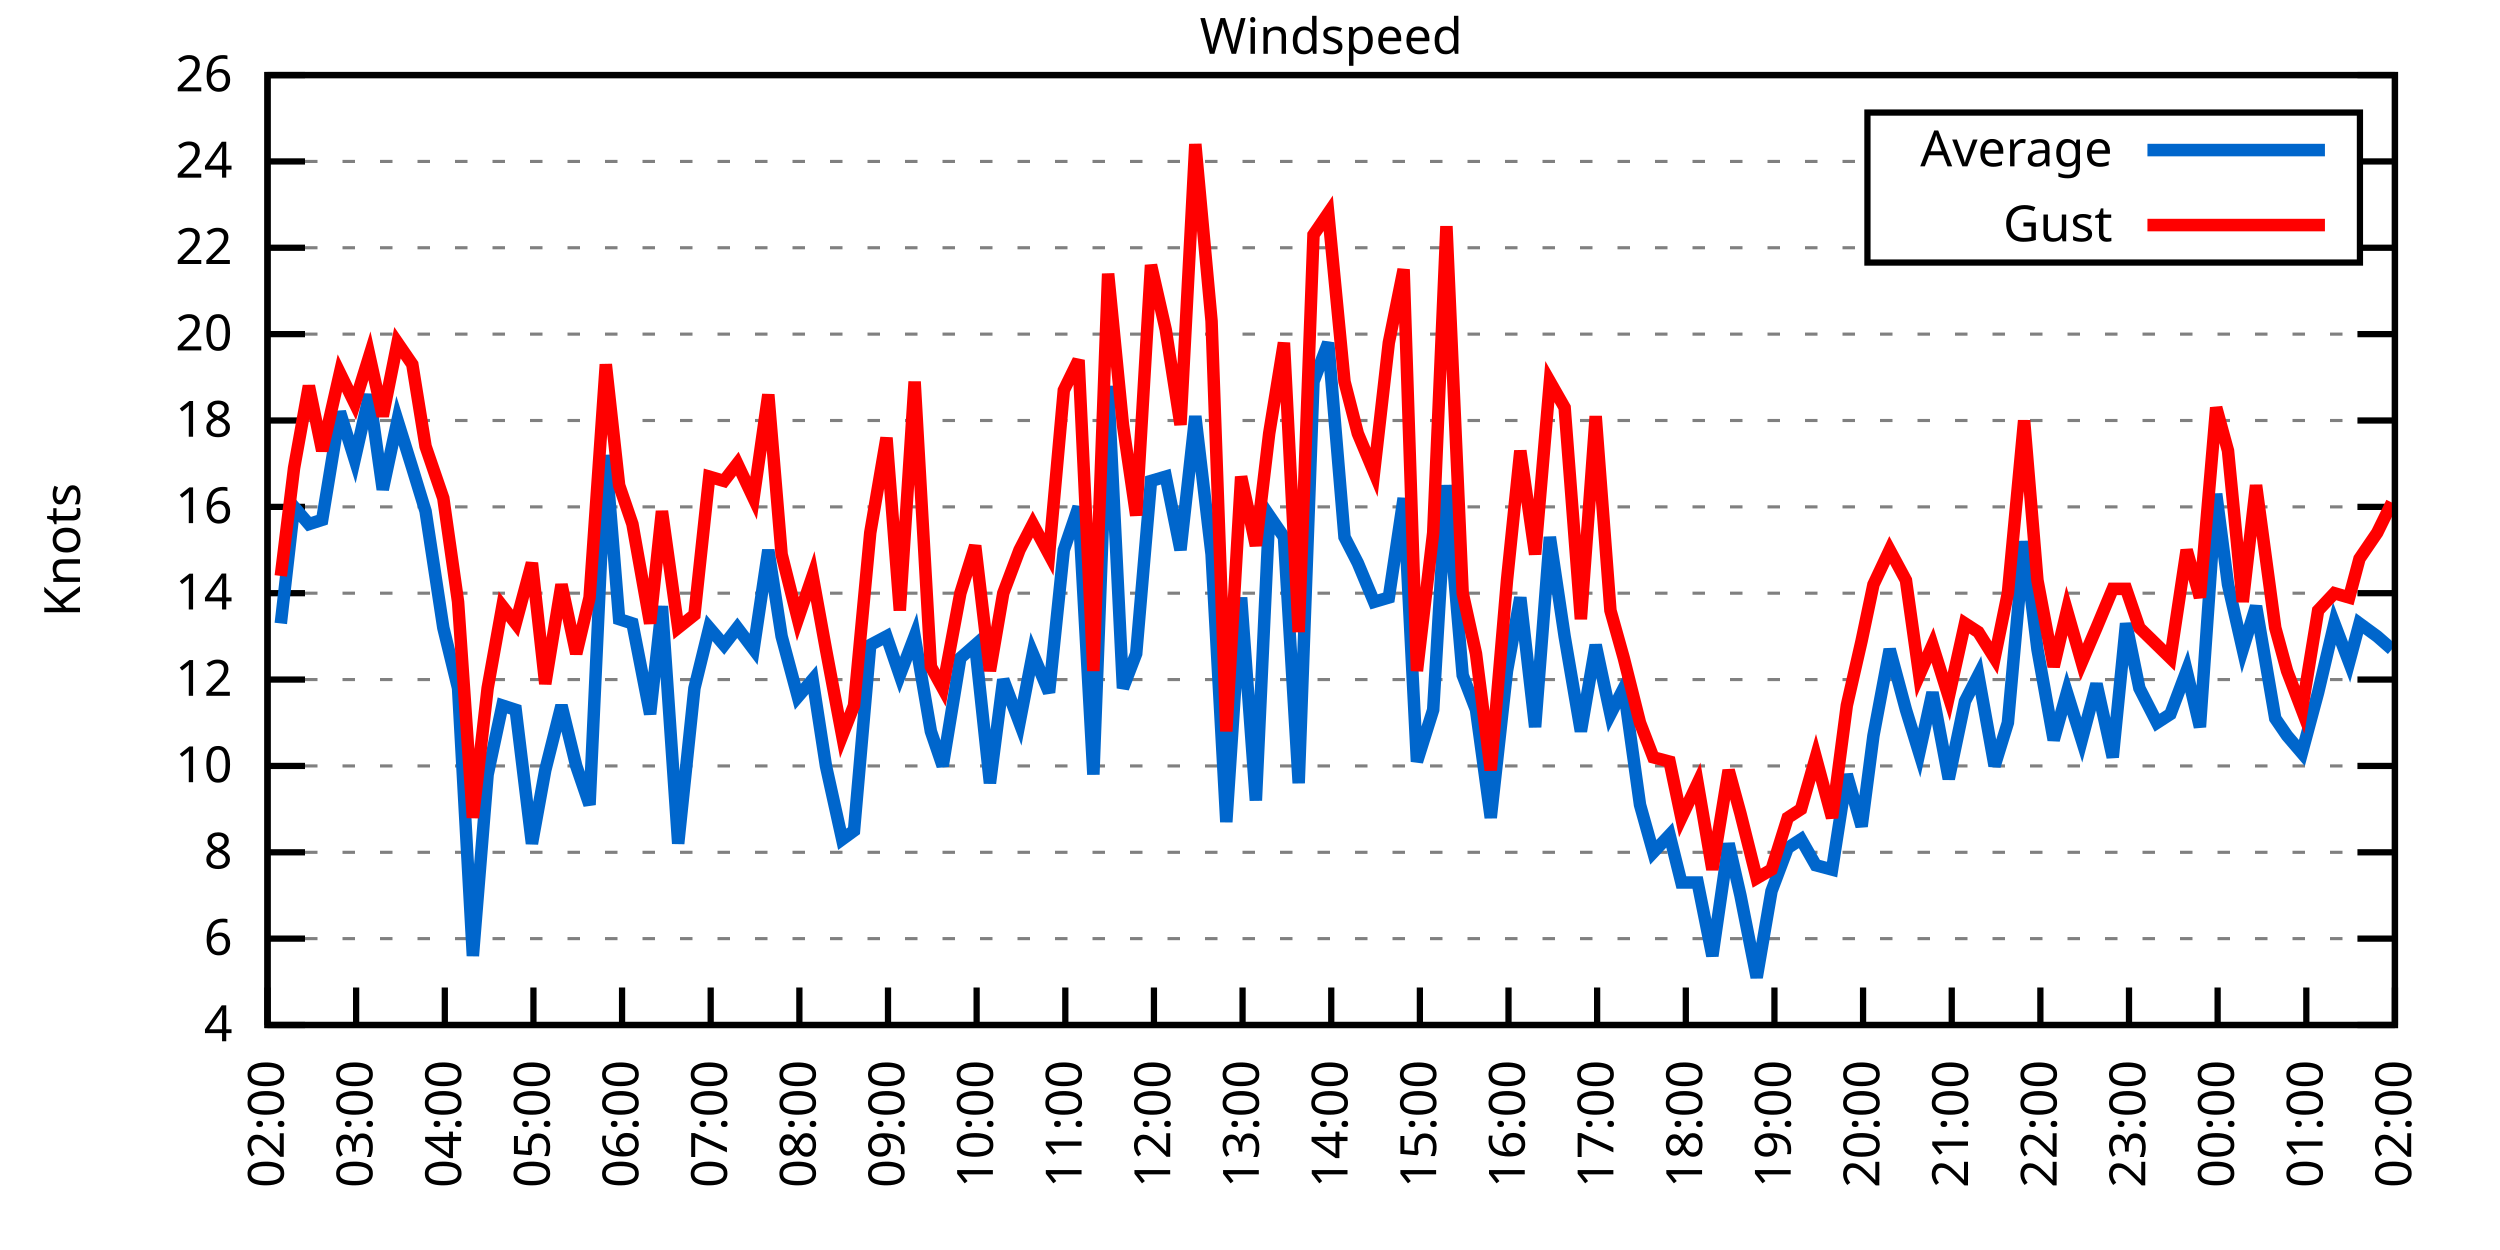
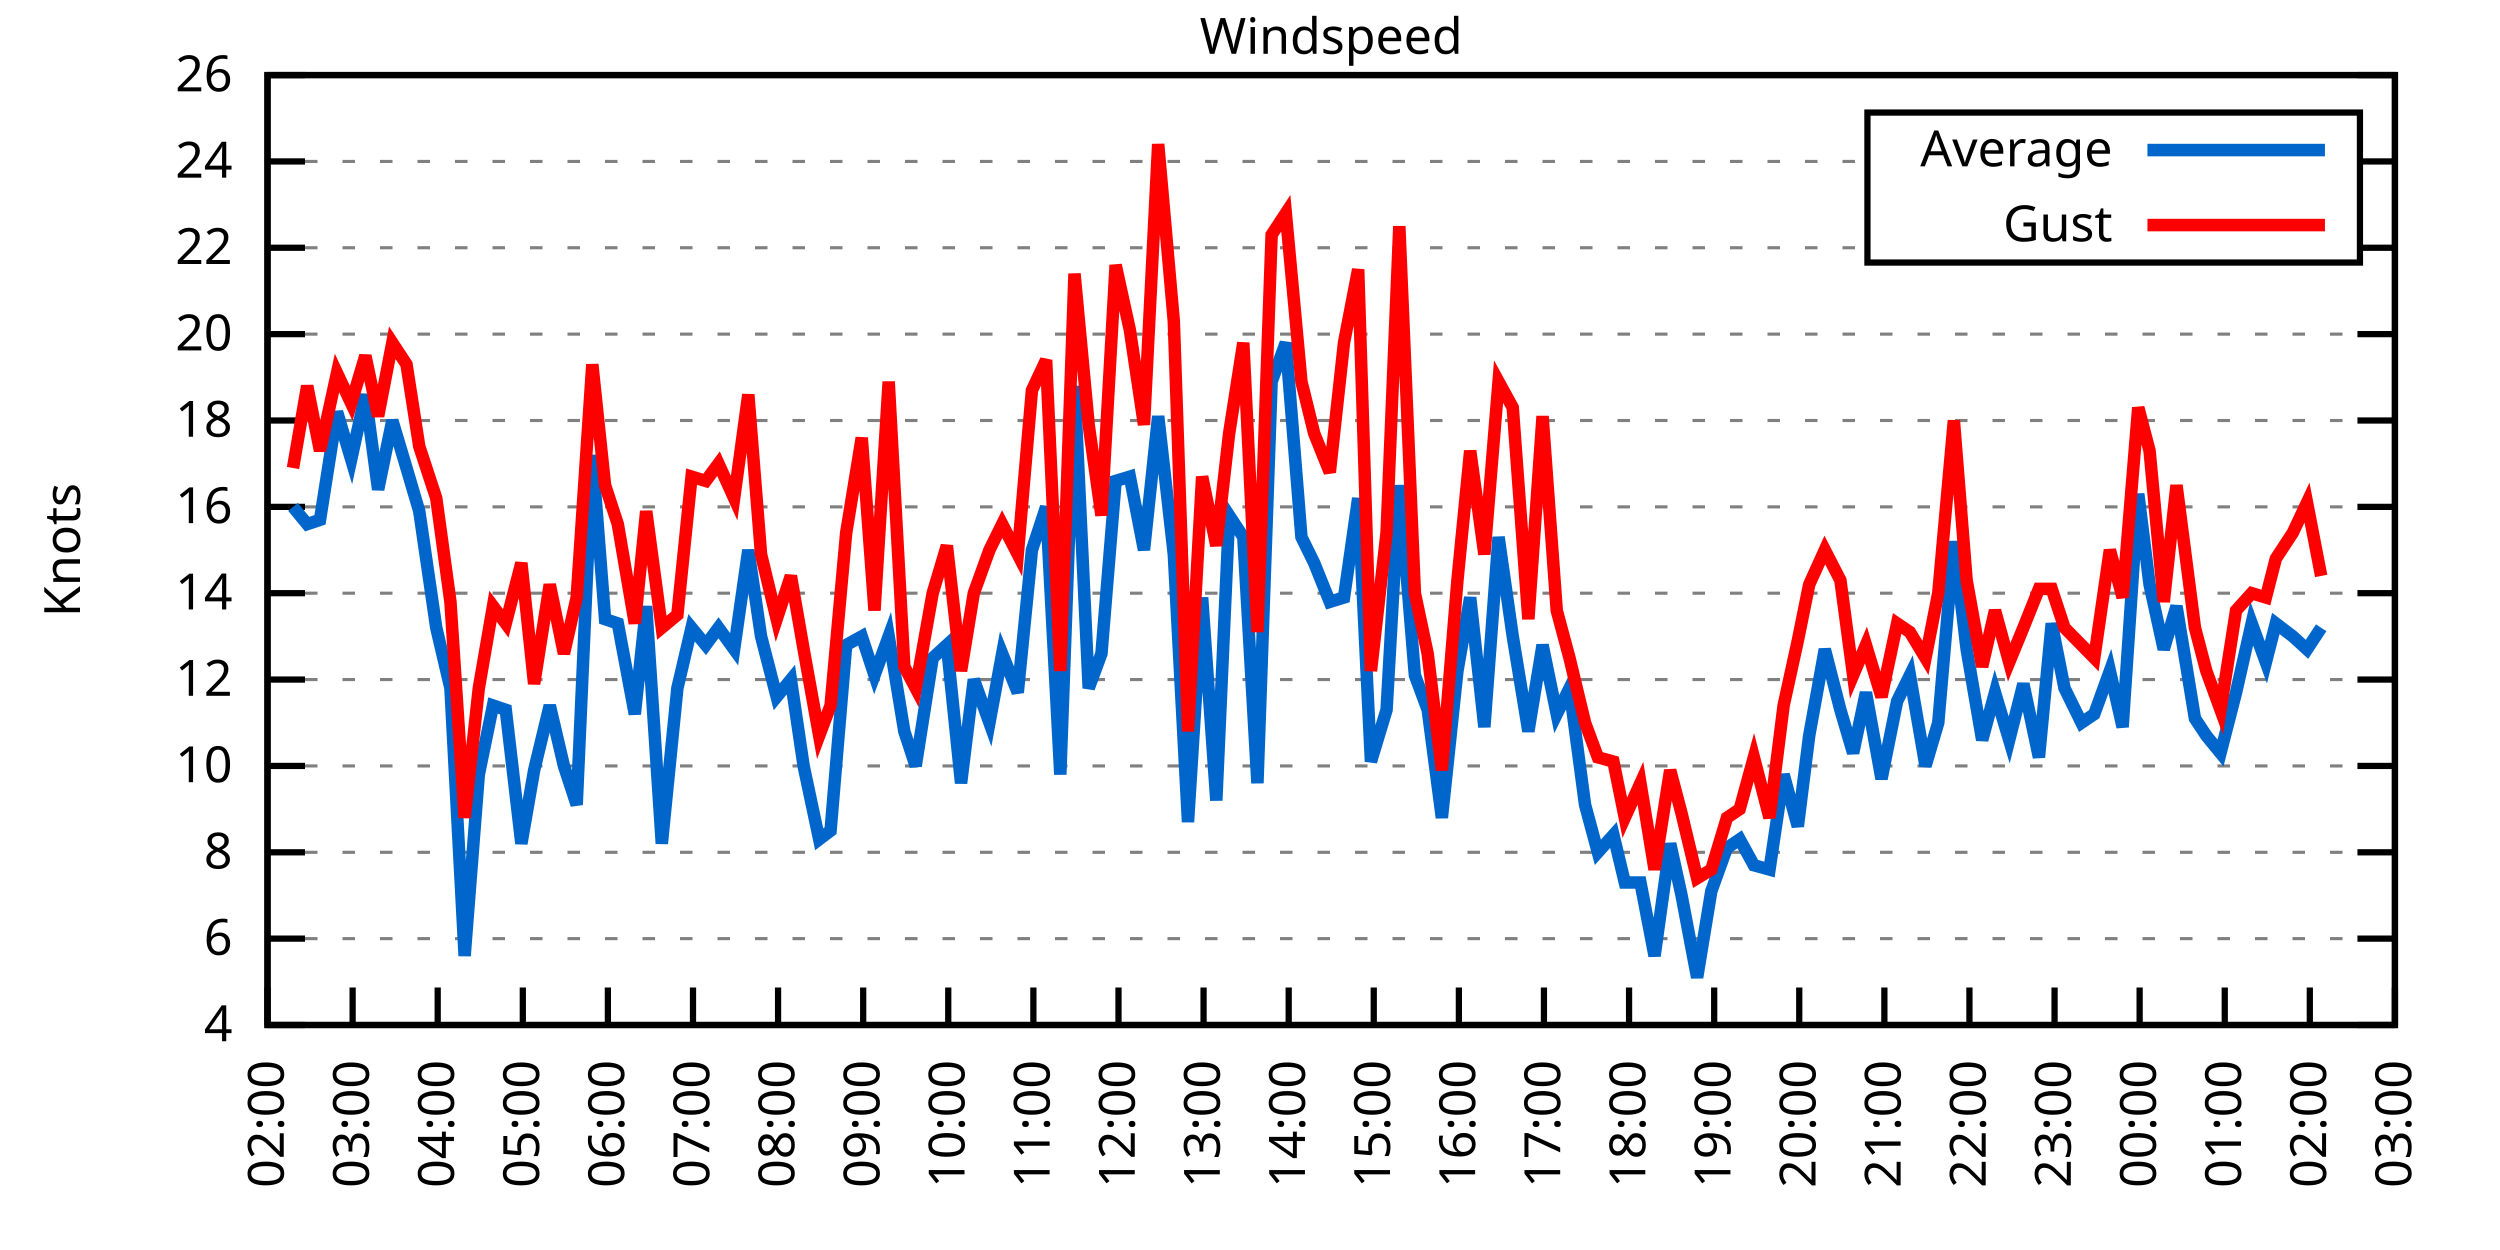
<svg xmlns="http://www.w3.org/2000/svg" xmlns:xlink="http://www.w3.org/1999/xlink" width="400" height="200" viewBox="0 0 400 200">
  <g id="gnuplot_canvas">
    <rect x="0" y="0" width="400" height="200" fill="none" />
    <defs>
      <circle id="gpDot" r="0.5" stroke-width="0.5" stroke="currentColor" />
      <path id="gpPt0" stroke-width="0.333" stroke="currentColor" d="M-1,0 h2 M0,-1 v2" />
      <path id="gpPt1" stroke-width="0.333" stroke="currentColor" d="M-1,-1 L1,1 M1,-1 L-1,1" />
      <path id="gpPt2" stroke-width="0.333" stroke="currentColor" d="M-1,0 L1,0 M0,-1 L0,1 M-1,-1 L1,1 M-1,1 L1,-1" />
      <rect id="gpPt3" stroke-width="0.333" stroke="currentColor" x="-1" y="-1" width="2" height="2" />
      <rect id="gpPt4" stroke-width="0.333" stroke="currentColor" fill="currentColor" x="-1" y="-1" width="2" height="2" />
      <circle id="gpPt5" stroke-width="0.333" stroke="currentColor" cx="0" cy="0" r="1" />
      <use xlink:href="#gpPt5" id="gpPt6" fill="currentColor" stroke="none" />
      <path id="gpPt7" stroke-width="0.333" stroke="currentColor" d="M0,-1.33 L-1.33,0.67 L1.33,0.67 z" />
      <use xlink:href="#gpPt7" id="gpPt8" fill="currentColor" stroke="none" />
      <use xlink:href="#gpPt7" id="gpPt9" stroke="currentColor" transform="rotate(180)" />
      <use xlink:href="#gpPt9" id="gpPt10" fill="currentColor" stroke="none" />
      <use xlink:href="#gpPt3" id="gpPt11" stroke="currentColor" transform="rotate(45)" />
      <use xlink:href="#gpPt11" id="gpPt12" fill="currentColor" stroke="none" />
      <path id="gpPt13" stroke-width="0.333" stroke="currentColor" d="M0,1.330 L1.265,0.411 L0.782,-1.067 L-0.782,-1.076 L-1.265,0.411 z" />
      <use xlink:href="#gpPt13" id="gpPt14" fill="currentColor" stroke="none" />
      <filter id="textbox" filterUnits="objectBoundingBox" x="0" y="0" height="1" width="1">
        <feFlood flood-color="white" flood-opacity="1" result="bgnd" />
        <feComposite in="SourceGraphic" in2="bgnd" operator="atop" />
      </filter>
      <filter id="greybox" filterUnits="objectBoundingBox" x="0" y="0" height="1" width="1">
        <feFlood flood-color="lightgrey" flood-opacity="1" result="grey" />
        <feComposite in="SourceGraphic" in2="grey" operator="atop" />
      </filter>
    </defs>
    <g fill="none" color="white" stroke="currentColor" stroke-width="1.00" stroke-linecap="butt" stroke-linejoin="miter">
</g>
    <g fill="none" color="black" stroke="currentColor" stroke-width="1.00" stroke-linecap="butt" stroke-linejoin="miter">
      <g stroke="none" shape-rendering="crispEdges">
        <polygon fill="rgb(255, 255, 255)" points="42.80,164.00 383.18,164.00 383.18,12.02 42.80,12.02 " />
      </g>
    </g>
    <g fill="none" color="black" stroke="currentColor" stroke-width="1.00" stroke-linecap="butt" stroke-linejoin="miter">
</g>
    <g fill="none" color="black" stroke="black" stroke-width="0.50" stroke-linecap="butt" stroke-linejoin="miter">
</g>
    <g fill="none" color="gray" stroke="currentColor" stroke-width="0.50" stroke-linecap="butt" stroke-linejoin="miter">
      <path stroke="gray" stroke-dasharray="2,4" class="gridline" d="M42.80,164.00 L383.19,164.00  " />
    </g>
    <g fill="none" color="gray" stroke="gray" stroke-width="1.00" stroke-linecap="butt" stroke-linejoin="miter">
</g>
    <g fill="none" color="black" stroke="currentColor" stroke-width="1.00" stroke-linecap="butt" stroke-linejoin="miter">
      <path stroke="black" d="M42.80,164.00 L48.80,164.00 M383.19,164.00 L377.19,164.00  " />
      <g transform="translate(37.20,166.60)" stroke="none" fill="black" font-family="Sans" font-size="8.00" text-anchor="end">
        <text>
          <tspan font-family="Sans"> 4</tspan>
        </text>
      </g>
    </g>
    <g fill="none" color="black" stroke="currentColor" stroke-width="1.00" stroke-linecap="butt" stroke-linejoin="miter">
</g>
    <g fill="none" color="black" stroke="black" stroke-width="0.50" stroke-linecap="butt" stroke-linejoin="miter">
</g>
    <g fill="none" color="gray" stroke="currentColor" stroke-width="0.50" stroke-linecap="butt" stroke-linejoin="miter">
      <path stroke="gray" stroke-dasharray="2,4" class="gridline" d="M42.80,150.18 L383.19,150.18  " />
    </g>
    <g fill="none" color="gray" stroke="gray" stroke-width="1.00" stroke-linecap="butt" stroke-linejoin="miter">
</g>
    <g fill="none" color="black" stroke="currentColor" stroke-width="1.00" stroke-linecap="butt" stroke-linejoin="miter">
      <path stroke="black" d="M42.80,150.18 L48.80,150.18 M383.19,150.18 L377.19,150.18  " />
      <g transform="translate(37.20,152.78)" stroke="none" fill="black" font-family="Sans" font-size="8.00" text-anchor="end">
        <text>
          <tspan font-family="Sans"> 6</tspan>
        </text>
      </g>
    </g>
    <g fill="none" color="black" stroke="currentColor" stroke-width="1.00" stroke-linecap="butt" stroke-linejoin="miter">
</g>
    <g fill="none" color="black" stroke="black" stroke-width="0.50" stroke-linecap="butt" stroke-linejoin="miter">
</g>
    <g fill="none" color="gray" stroke="currentColor" stroke-width="0.50" stroke-linecap="butt" stroke-linejoin="miter">
      <path stroke="gray" stroke-dasharray="2,4" class="gridline" d="M42.80,136.37 L383.19,136.37  " />
    </g>
    <g fill="none" color="gray" stroke="gray" stroke-width="1.00" stroke-linecap="butt" stroke-linejoin="miter">
</g>
    <g fill="none" color="black" stroke="currentColor" stroke-width="1.00" stroke-linecap="butt" stroke-linejoin="miter">
      <path stroke="black" d="M42.80,136.37 L48.80,136.37 M383.19,136.37 L377.19,136.37  " />
      <g transform="translate(37.20,138.97)" stroke="none" fill="black" font-family="Sans" font-size="8.00" text-anchor="end">
        <text>
          <tspan font-family="Sans"> 8</tspan>
        </text>
      </g>
    </g>
    <g fill="none" color="black" stroke="currentColor" stroke-width="1.00" stroke-linecap="butt" stroke-linejoin="miter">
</g>
    <g fill="none" color="black" stroke="black" stroke-width="0.50" stroke-linecap="butt" stroke-linejoin="miter">
</g>
    <g fill="none" color="gray" stroke="currentColor" stroke-width="0.50" stroke-linecap="butt" stroke-linejoin="miter">
      <path stroke="gray" stroke-dasharray="2,4" class="gridline" d="M42.80,122.55 L383.19,122.55  " />
    </g>
    <g fill="none" color="gray" stroke="gray" stroke-width="1.00" stroke-linecap="butt" stroke-linejoin="miter">
</g>
    <g fill="none" color="black" stroke="currentColor" stroke-width="1.00" stroke-linecap="butt" stroke-linejoin="miter">
      <path stroke="black" d="M42.80,122.55 L48.80,122.55 M383.19,122.55 L377.19,122.55  " />
      <g transform="translate(37.20,125.15)" stroke="none" fill="black" font-family="Sans" font-size="8.00" text-anchor="end">
        <text>
          <tspan font-family="Sans"> 10</tspan>
        </text>
      </g>
    </g>
    <g fill="none" color="black" stroke="currentColor" stroke-width="1.00" stroke-linecap="butt" stroke-linejoin="miter">
</g>
    <g fill="none" color="black" stroke="black" stroke-width="0.50" stroke-linecap="butt" stroke-linejoin="miter">
</g>
    <g fill="none" color="gray" stroke="currentColor" stroke-width="0.50" stroke-linecap="butt" stroke-linejoin="miter">
      <path stroke="gray" stroke-dasharray="2,4" class="gridline" d="M42.80,108.73 L383.19,108.73  " />
    </g>
    <g fill="none" color="gray" stroke="gray" stroke-width="1.00" stroke-linecap="butt" stroke-linejoin="miter">
</g>
    <g fill="none" color="black" stroke="currentColor" stroke-width="1.00" stroke-linecap="butt" stroke-linejoin="miter">
      <path stroke="black" d="M42.80,108.73 L48.80,108.73 M383.19,108.73 L377.19,108.73  " />
      <g transform="translate(37.20,111.33)" stroke="none" fill="black" font-family="Sans" font-size="8.00" text-anchor="end">
        <text>
          <tspan font-family="Sans"> 12</tspan>
        </text>
      </g>
    </g>
    <g fill="none" color="black" stroke="currentColor" stroke-width="1.00" stroke-linecap="butt" stroke-linejoin="miter">
</g>
    <g fill="none" color="black" stroke="black" stroke-width="0.50" stroke-linecap="butt" stroke-linejoin="miter">
</g>
    <g fill="none" color="gray" stroke="currentColor" stroke-width="0.50" stroke-linecap="butt" stroke-linejoin="miter">
      <path stroke="gray" stroke-dasharray="2,4" class="gridline" d="M42.80,94.91 L383.19,94.91  " />
    </g>
    <g fill="none" color="gray" stroke="gray" stroke-width="1.00" stroke-linecap="butt" stroke-linejoin="miter">
</g>
    <g fill="none" color="black" stroke="currentColor" stroke-width="1.00" stroke-linecap="butt" stroke-linejoin="miter">
      <path stroke="black" d="M42.80,94.91 L48.80,94.91 M383.19,94.91 L377.19,94.91  " />
      <g transform="translate(37.20,97.51)" stroke="none" fill="black" font-family="Sans" font-size="8.00" text-anchor="end">
        <text>
          <tspan font-family="Sans"> 14</tspan>
        </text>
      </g>
    </g>
    <g fill="none" color="black" stroke="currentColor" stroke-width="1.00" stroke-linecap="butt" stroke-linejoin="miter">
</g>
    <g fill="none" color="black" stroke="black" stroke-width="0.50" stroke-linecap="butt" stroke-linejoin="miter">
</g>
    <g fill="none" color="gray" stroke="currentColor" stroke-width="0.50" stroke-linecap="butt" stroke-linejoin="miter">
      <path stroke="gray" stroke-dasharray="2,4" class="gridline" d="M42.80,81.10 L383.19,81.10  " />
    </g>
    <g fill="none" color="gray" stroke="gray" stroke-width="1.00" stroke-linecap="butt" stroke-linejoin="miter">
</g>
    <g fill="none" color="black" stroke="currentColor" stroke-width="1.00" stroke-linecap="butt" stroke-linejoin="miter">
      <path stroke="black" d="M42.80,81.10 L48.80,81.10 M383.19,81.10 L377.19,81.10  " />
      <g transform="translate(37.20,83.70)" stroke="none" fill="black" font-family="Sans" font-size="8.00" text-anchor="end">
        <text>
          <tspan font-family="Sans"> 16</tspan>
        </text>
      </g>
    </g>
    <g fill="none" color="black" stroke="currentColor" stroke-width="1.00" stroke-linecap="butt" stroke-linejoin="miter">
</g>
    <g fill="none" color="black" stroke="black" stroke-width="0.50" stroke-linecap="butt" stroke-linejoin="miter">
</g>
    <g fill="none" color="gray" stroke="currentColor" stroke-width="0.50" stroke-linecap="butt" stroke-linejoin="miter">
      <path stroke="gray" stroke-dasharray="2,4" class="gridline" d="M42.80,67.28 L383.19,67.28  " />
    </g>
    <g fill="none" color="gray" stroke="gray" stroke-width="1.00" stroke-linecap="butt" stroke-linejoin="miter">
</g>
    <g fill="none" color="black" stroke="currentColor" stroke-width="1.00" stroke-linecap="butt" stroke-linejoin="miter">
      <path stroke="black" d="M42.80,67.28 L48.80,67.28 M383.19,67.28 L377.19,67.28  " />
      <g transform="translate(37.20,69.88)" stroke="none" fill="black" font-family="Sans" font-size="8.00" text-anchor="end">
        <text>
          <tspan font-family="Sans"> 18</tspan>
        </text>
      </g>
    </g>
    <g fill="none" color="black" stroke="currentColor" stroke-width="1.00" stroke-linecap="butt" stroke-linejoin="miter">
</g>
    <g fill="none" color="black" stroke="black" stroke-width="0.50" stroke-linecap="butt" stroke-linejoin="miter">
</g>
    <g fill="none" color="gray" stroke="currentColor" stroke-width="0.50" stroke-linecap="butt" stroke-linejoin="miter">
      <path stroke="gray" stroke-dasharray="2,4" class="gridline" d="M42.80,53.46 L383.19,53.46  " />
    </g>
    <g fill="none" color="gray" stroke="gray" stroke-width="1.00" stroke-linecap="butt" stroke-linejoin="miter">
</g>
    <g fill="none" color="black" stroke="currentColor" stroke-width="1.00" stroke-linecap="butt" stroke-linejoin="miter">
      <path stroke="black" d="M42.80,53.46 L48.80,53.46 M383.19,53.46 L377.19,53.46  " />
      <g transform="translate(37.20,56.06)" stroke="none" fill="black" font-family="Sans" font-size="8.00" text-anchor="end">
        <text>
          <tspan font-family="Sans"> 20</tspan>
        </text>
      </g>
    </g>
    <g fill="none" color="black" stroke="currentColor" stroke-width="1.00" stroke-linecap="butt" stroke-linejoin="miter">
</g>
    <g fill="none" color="black" stroke="black" stroke-width="0.50" stroke-linecap="butt" stroke-linejoin="miter">
</g>
    <g fill="none" color="gray" stroke="currentColor" stroke-width="0.50" stroke-linecap="butt" stroke-linejoin="miter">
      <path stroke="gray" stroke-dasharray="2,4" class="gridline" d="M42.80,39.64 L298.79,39.64 M377.59,39.64 L383.19,39.64  " />
    </g>
    <g fill="none" color="gray" stroke="gray" stroke-width="1.00" stroke-linecap="butt" stroke-linejoin="miter">
</g>
    <g fill="none" color="black" stroke="currentColor" stroke-width="1.00" stroke-linecap="butt" stroke-linejoin="miter">
      <path stroke="black" d="M42.80,39.64 L48.80,39.64 M383.19,39.64 L377.19,39.64  " />
      <g transform="translate(37.20,42.24)" stroke="none" fill="black" font-family="Sans" font-size="8.00" text-anchor="end">
        <text>
          <tspan font-family="Sans"> 22</tspan>
        </text>
      </g>
    </g>
    <g fill="none" color="black" stroke="currentColor" stroke-width="1.00" stroke-linecap="butt" stroke-linejoin="miter">
</g>
    <g fill="none" color="black" stroke="black" stroke-width="0.50" stroke-linecap="butt" stroke-linejoin="miter">
</g>
    <g fill="none" color="gray" stroke="currentColor" stroke-width="0.50" stroke-linecap="butt" stroke-linejoin="miter">
      <path stroke="gray" stroke-dasharray="2,4" class="gridline" d="M42.80,25.83 L298.79,25.83 M377.59,25.83 L383.19,25.83  " />
    </g>
    <g fill="none" color="gray" stroke="gray" stroke-width="1.00" stroke-linecap="butt" stroke-linejoin="miter">
</g>
    <g fill="none" color="black" stroke="currentColor" stroke-width="1.00" stroke-linecap="butt" stroke-linejoin="miter">
      <path stroke="black" d="M42.80,25.83 L48.80,25.83 M383.19,25.83 L377.19,25.83  " />
      <g transform="translate(37.20,28.43)" stroke="none" fill="black" font-family="Sans" font-size="8.00" text-anchor="end">
        <text>
          <tspan font-family="Sans"> 24</tspan>
        </text>
      </g>
    </g>
    <g fill="none" color="black" stroke="currentColor" stroke-width="1.00" stroke-linecap="butt" stroke-linejoin="miter">
</g>
    <g fill="none" color="black" stroke="black" stroke-width="0.50" stroke-linecap="butt" stroke-linejoin="miter">
</g>
    <g fill="none" color="gray" stroke="currentColor" stroke-width="0.50" stroke-linecap="butt" stroke-linejoin="miter">
      <path stroke="gray" stroke-dasharray="2,4" class="gridline" d="M42.80,12.01 L383.19,12.01  " />
    </g>
    <g fill="none" color="gray" stroke="gray" stroke-width="1.00" stroke-linecap="butt" stroke-linejoin="miter">
</g>
    <g fill="none" color="black" stroke="currentColor" stroke-width="1.00" stroke-linecap="butt" stroke-linejoin="miter">
      <path stroke="black" d="M42.80,12.01 L48.80,12.01 M383.19,12.01 L377.19,12.01  " />
      <g transform="translate(37.20,14.61)" stroke="none" fill="black" font-family="Sans" font-size="8.00" text-anchor="end">
        <text>
          <tspan font-family="Sans"> 26</tspan>
        </text>
      </g>
    </g>
    <g fill="none" color="black" stroke="currentColor" stroke-width="1.00" stroke-linecap="butt" stroke-linejoin="miter">
      <path stroke="black" d="M42.80,164.00 L42.80,158.00  " />
      <g transform="translate(45.40,169.60) rotate(270.00)" stroke="none" fill="black" font-family="Sans" font-size="8.00" text-anchor="end">
        <text>
          <tspan font-family="Sans">02:00</tspan>
        </text>
      </g>
    </g>
    <g fill="none" color="black" stroke="currentColor" stroke-width="1.00" stroke-linecap="butt" stroke-linejoin="miter">
-       <path stroke="black" d="M56.98,164.00 L56.98,158.00  " />
-       <g transform="translate(59.58,169.60) rotate(270.00)" stroke="none" fill="black" font-family="Sans" font-size="8.00" text-anchor="end">
+       <path stroke="black" d="M56.42,164.00 L56.42,158.00  " />
+       <g transform="translate(59.02,169.60) rotate(270.00)" stroke="none" fill="black" font-family="Sans" font-size="8.00" text-anchor="end">
        <text>
          <tspan font-family="Sans">03:00</tspan>
        </text>
      </g>
    </g>
    <g fill="none" color="black" stroke="currentColor" stroke-width="1.00" stroke-linecap="butt" stroke-linejoin="miter">
-       <path stroke="black" d="M71.17,164.00 L71.17,158.00  " />
-       <g transform="translate(73.77,169.60) rotate(270.00)" stroke="none" fill="black" font-family="Sans" font-size="8.00" text-anchor="end">
+       <path stroke="black" d="M70.03,164.00 L70.03,158.00  " />
+       <g transform="translate(72.63,169.60) rotate(270.00)" stroke="none" fill="black" font-family="Sans" font-size="8.00" text-anchor="end">
        <text>
          <tspan font-family="Sans">04:00</tspan>
        </text>
      </g>
    </g>
    <g fill="none" color="black" stroke="currentColor" stroke-width="1.00" stroke-linecap="butt" stroke-linejoin="miter">
-       <path stroke="black" d="M85.35,164.00 L85.35,158.00  " />
-       <g transform="translate(87.95,169.60) rotate(270.00)" stroke="none" fill="black" font-family="Sans" font-size="8.00" text-anchor="end">
+       <path stroke="black" d="M83.65,164.00 L83.65,158.00  " />
+       <g transform="translate(86.25,169.60) rotate(270.00)" stroke="none" fill="black" font-family="Sans" font-size="8.00" text-anchor="end">
        <text>
          <tspan font-family="Sans">05:00</tspan>
        </text>
      </g>
    </g>
    <g fill="none" color="black" stroke="currentColor" stroke-width="1.00" stroke-linecap="butt" stroke-linejoin="miter">
-       <path stroke="black" d="M99.53,164.00 L99.53,158.00  " />
-       <g transform="translate(102.13,169.60) rotate(270.00)" stroke="none" fill="black" font-family="Sans" font-size="8.00" text-anchor="end">
+       <path stroke="black" d="M97.26,164.00 L97.26,158.00  " />
+       <g transform="translate(99.86,169.60) rotate(270.00)" stroke="none" fill="black" font-family="Sans" font-size="8.00" text-anchor="end">
        <text>
          <tspan font-family="Sans">06:00</tspan>
        </text>
      </g>
    </g>
    <g fill="none" color="black" stroke="currentColor" stroke-width="1.00" stroke-linecap="butt" stroke-linejoin="miter">
-       <path stroke="black" d="M113.71,164.00 L113.71,158.00  " />
-       <g transform="translate(116.31,169.60) rotate(270.00)" stroke="none" fill="black" font-family="Sans" font-size="8.00" text-anchor="end">
+       <path stroke="black" d="M110.88,164.00 L110.88,158.00  " />
+       <g transform="translate(113.48,169.60) rotate(270.00)" stroke="none" fill="black" font-family="Sans" font-size="8.00" text-anchor="end">
        <text>
          <tspan font-family="Sans">07:00</tspan>
        </text>
      </g>
    </g>
    <g fill="none" color="black" stroke="currentColor" stroke-width="1.00" stroke-linecap="butt" stroke-linejoin="miter">
-       <path stroke="black" d="M127.90,164.00 L127.90,158.00  " />
-       <g transform="translate(130.50,169.60) rotate(270.00)" stroke="none" fill="black" font-family="Sans" font-size="8.00" text-anchor="end">
+       <path stroke="black" d="M124.49,164.00 L124.49,158.00  " />
+       <g transform="translate(127.09,169.60) rotate(270.00)" stroke="none" fill="black" font-family="Sans" font-size="8.00" text-anchor="end">
        <text>
          <tspan font-family="Sans">08:00</tspan>
        </text>
      </g>
    </g>
    <g fill="none" color="black" stroke="currentColor" stroke-width="1.00" stroke-linecap="butt" stroke-linejoin="miter">
-       <path stroke="black" d="M142.08,164.00 L142.08,158.00  " />
-       <g transform="translate(144.68,169.60) rotate(270.00)" stroke="none" fill="black" font-family="Sans" font-size="8.00" text-anchor="end">
+       <path stroke="black" d="M138.11,164.00 L138.11,158.00  " />
+       <g transform="translate(140.71,169.60) rotate(270.00)" stroke="none" fill="black" font-family="Sans" font-size="8.00" text-anchor="end">
        <text>
          <tspan font-family="Sans">09:00</tspan>
        </text>
      </g>
    </g>
    <g fill="none" color="black" stroke="currentColor" stroke-width="1.00" stroke-linecap="butt" stroke-linejoin="miter">
-       <path stroke="black" d="M156.26,164.00 L156.26,158.00  " />
-       <g transform="translate(158.86,169.60) rotate(270.00)" stroke="none" fill="black" font-family="Sans" font-size="8.00" text-anchor="end">
+       <path stroke="black" d="M151.72,164.00 L151.72,158.00  " />
+       <g transform="translate(154.32,169.60) rotate(270.00)" stroke="none" fill="black" font-family="Sans" font-size="8.00" text-anchor="end">
        <text>
          <tspan font-family="Sans">10:00</tspan>
        </text>
      </g>
    </g>
    <g fill="none" color="black" stroke="currentColor" stroke-width="1.00" stroke-linecap="butt" stroke-linejoin="miter">
-       <path stroke="black" d="M170.45,164.00 L170.45,158.00  " />
-       <g transform="translate(173.05,169.60) rotate(270.00)" stroke="none" fill="black" font-family="Sans" font-size="8.00" text-anchor="end">
+       <path stroke="black" d="M165.34,164.00 L165.34,158.00  " />
+       <g transform="translate(167.94,169.60) rotate(270.00)" stroke="none" fill="black" font-family="Sans" font-size="8.00" text-anchor="end">
        <text>
          <tspan font-family="Sans">11:00</tspan>
        </text>
      </g>
    </g>
    <g fill="none" color="black" stroke="currentColor" stroke-width="1.00" stroke-linecap="butt" stroke-linejoin="miter">
-       <path stroke="black" d="M184.63,164.00 L184.63,158.00  " />
-       <g transform="translate(187.23,169.60) rotate(270.00)" stroke="none" fill="black" font-family="Sans" font-size="8.00" text-anchor="end">
+       <path stroke="black" d="M178.96,164.00 L178.96,158.00  " />
+       <g transform="translate(181.56,169.60) rotate(270.00)" stroke="none" fill="black" font-family="Sans" font-size="8.00" text-anchor="end">
        <text>
          <tspan font-family="Sans">12:00</tspan>
        </text>
      </g>
    </g>
    <g fill="none" color="black" stroke="currentColor" stroke-width="1.00" stroke-linecap="butt" stroke-linejoin="miter">
-       <path stroke="black" d="M198.81,164.00 L198.81,158.00  " />
-       <g transform="translate(201.41,169.60) rotate(270.00)" stroke="none" fill="black" font-family="Sans" font-size="8.00" text-anchor="end">
+       <path stroke="black" d="M192.57,164.00 L192.57,158.00  " />
+       <g transform="translate(195.17,169.60) rotate(270.00)" stroke="none" fill="black" font-family="Sans" font-size="8.00" text-anchor="end">
        <text>
          <tspan font-family="Sans">13:00</tspan>
        </text>
      </g>
    </g>
    <g fill="none" color="black" stroke="currentColor" stroke-width="1.00" stroke-linecap="butt" stroke-linejoin="miter">
-       <path stroke="black" d="M213.00,164.00 L213.00,158.00  " />
-       <g transform="translate(215.60,169.60) rotate(270.00)" stroke="none" fill="black" font-family="Sans" font-size="8.00" text-anchor="end">
+       <path stroke="black" d="M206.19,164.00 L206.19,158.00  " />
+       <g transform="translate(208.79,169.60) rotate(270.00)" stroke="none" fill="black" font-family="Sans" font-size="8.00" text-anchor="end">
        <text>
          <tspan font-family="Sans">14:00</tspan>
        </text>
      </g>
    </g>
    <g fill="none" color="black" stroke="currentColor" stroke-width="1.00" stroke-linecap="butt" stroke-linejoin="miter">
-       <path stroke="black" d="M227.18,164.00 L227.18,158.00  " />
-       <g transform="translate(229.78,169.60) rotate(270.00)" stroke="none" fill="black" font-family="Sans" font-size="8.00" text-anchor="end">
+       <path stroke="black" d="M219.80,164.00 L219.80,158.00  " />
+       <g transform="translate(222.40,169.60) rotate(270.00)" stroke="none" fill="black" font-family="Sans" font-size="8.00" text-anchor="end">
        <text>
          <tspan font-family="Sans">15:00</tspan>
        </text>
      </g>
    </g>
    <g fill="none" color="black" stroke="currentColor" stroke-width="1.00" stroke-linecap="butt" stroke-linejoin="miter">
-       <path stroke="black" d="M241.36,164.00 L241.36,158.00  " />
-       <g transform="translate(243.96,169.60) rotate(270.00)" stroke="none" fill="black" font-family="Sans" font-size="8.00" text-anchor="end">
+       <path stroke="black" d="M233.42,164.00 L233.42,158.00  " />
+       <g transform="translate(236.02,169.60) rotate(270.00)" stroke="none" fill="black" font-family="Sans" font-size="8.00" text-anchor="end">
        <text>
          <tspan font-family="Sans">16:00</tspan>
        </text>
      </g>
    </g>
    <g fill="none" color="black" stroke="currentColor" stroke-width="1.00" stroke-linecap="butt" stroke-linejoin="miter">
-       <path stroke="black" d="M255.54,164.00 L255.54,158.00  " />
-       <g transform="translate(258.14,169.60) rotate(270.00)" stroke="none" fill="black" font-family="Sans" font-size="8.00" text-anchor="end">
+       <path stroke="black" d="M247.03,164.00 L247.03,158.00  " />
+       <g transform="translate(249.63,169.60) rotate(270.00)" stroke="none" fill="black" font-family="Sans" font-size="8.00" text-anchor="end">
        <text>
          <tspan font-family="Sans">17:00</tspan>
        </text>
      </g>
    </g>
    <g fill="none" color="black" stroke="currentColor" stroke-width="1.00" stroke-linecap="butt" stroke-linejoin="miter">
-       <path stroke="black" d="M269.73,164.00 L269.73,158.00  " />
-       <g transform="translate(272.33,169.60) rotate(270.00)" stroke="none" fill="black" font-family="Sans" font-size="8.00" text-anchor="end">
+       <path stroke="black" d="M260.65,164.00 L260.65,158.00  " />
+       <g transform="translate(263.25,169.60) rotate(270.00)" stroke="none" fill="black" font-family="Sans" font-size="8.00" text-anchor="end">
        <text>
          <tspan font-family="Sans">18:00</tspan>
        </text>
      </g>
    </g>
    <g fill="none" color="black" stroke="currentColor" stroke-width="1.00" stroke-linecap="butt" stroke-linejoin="miter">
-       <path stroke="black" d="M283.91,164.00 L283.91,158.00  " />
-       <g transform="translate(286.51,169.60) rotate(270.00)" stroke="none" fill="black" font-family="Sans" font-size="8.00" text-anchor="end">
+       <path stroke="black" d="M274.27,164.00 L274.27,158.00  " />
+       <g transform="translate(276.87,169.60) rotate(270.00)" stroke="none" fill="black" font-family="Sans" font-size="8.00" text-anchor="end">
        <text>
          <tspan font-family="Sans">19:00</tspan>
        </text>
      </g>
    </g>
    <g fill="none" color="black" stroke="currentColor" stroke-width="1.00" stroke-linecap="butt" stroke-linejoin="miter">
-       <path stroke="black" d="M298.09,164.00 L298.09,158.00  " />
-       <g transform="translate(300.69,169.60) rotate(270.00)" stroke="none" fill="black" font-family="Sans" font-size="8.00" text-anchor="end">
+       <path stroke="black" d="M287.88,164.00 L287.88,158.00  " />
+       <g transform="translate(290.48,169.60) rotate(270.00)" stroke="none" fill="black" font-family="Sans" font-size="8.00" text-anchor="end">
        <text>
          <tspan font-family="Sans">20:00</tspan>
        </text>
      </g>
    </g>
    <g fill="none" color="black" stroke="currentColor" stroke-width="1.00" stroke-linecap="butt" stroke-linejoin="miter">
-       <path stroke="black" d="M312.28,164.00 L312.28,158.00  " />
-       <g transform="translate(314.88,169.60) rotate(270.00)" stroke="none" fill="black" font-family="Sans" font-size="8.00" text-anchor="end">
+       <path stroke="black" d="M301.50,164.00 L301.50,158.00  " />
+       <g transform="translate(304.10,169.60) rotate(270.00)" stroke="none" fill="black" font-family="Sans" font-size="8.00" text-anchor="end">
        <text>
          <tspan font-family="Sans">21:00</tspan>
        </text>
      </g>
    </g>
    <g fill="none" color="black" stroke="currentColor" stroke-width="1.00" stroke-linecap="butt" stroke-linejoin="miter">
-       <path stroke="black" d="M326.46,164.00 L326.46,158.00  " />
-       <g transform="translate(329.06,169.60) rotate(270.00)" stroke="none" fill="black" font-family="Sans" font-size="8.00" text-anchor="end">
+       <path stroke="black" d="M315.11,164.00 L315.11,158.00  " />
+       <g transform="translate(317.71,169.60) rotate(270.00)" stroke="none" fill="black" font-family="Sans" font-size="8.00" text-anchor="end">
        <text>
          <tspan font-family="Sans">22:00</tspan>
        </text>
      </g>
    </g>
    <g fill="none" color="black" stroke="currentColor" stroke-width="1.00" stroke-linecap="butt" stroke-linejoin="miter">
-       <path stroke="black" d="M340.64,164.00 L340.64,158.00  " />
-       <g transform="translate(343.24,169.60) rotate(270.00)" stroke="none" fill="black" font-family="Sans" font-size="8.00" text-anchor="end">
+       <path stroke="black" d="M328.73,164.00 L328.73,158.00  " />
+       <g transform="translate(331.33,169.60) rotate(270.00)" stroke="none" fill="black" font-family="Sans" font-size="8.00" text-anchor="end">
        <text>
          <tspan font-family="Sans">23:00</tspan>
        </text>
      </g>
    </g>
    <g fill="none" color="black" stroke="currentColor" stroke-width="1.00" stroke-linecap="butt" stroke-linejoin="miter">
-       <path stroke="black" d="M354.82,164.00 L354.82,158.00  " />
-       <g transform="translate(357.42,169.60) rotate(270.00)" stroke="none" fill="black" font-family="Sans" font-size="8.00" text-anchor="end">
+       <path stroke="black" d="M342.34,164.00 L342.34,158.00  " />
+       <g transform="translate(344.94,169.60) rotate(270.00)" stroke="none" fill="black" font-family="Sans" font-size="8.00" text-anchor="end">
        <text>
          <tspan font-family="Sans">00:00</tspan>
        </text>
      </g>
    </g>
    <g fill="none" color="black" stroke="currentColor" stroke-width="1.00" stroke-linecap="butt" stroke-linejoin="miter">
-       <path stroke="black" d="M369.01,164.00 L369.01,158.00  " />
-       <g transform="translate(371.61,169.60) rotate(270.00)" stroke="none" fill="black" font-family="Sans" font-size="8.00" text-anchor="end">
+       <path stroke="black" d="M355.96,164.00 L355.96,158.00  " />
+       <g transform="translate(358.56,169.60) rotate(270.00)" stroke="none" fill="black" font-family="Sans" font-size="8.00" text-anchor="end">
        <text>
          <tspan font-family="Sans">01:00</tspan>
+         </text>
+       </g>
+     </g>
+     <g fill="none" color="black" stroke="currentColor" stroke-width="1.00" stroke-linecap="butt" stroke-linejoin="miter">
+       <path stroke="black" d="M369.57,164.00 L369.57,158.00  " />
+       <g transform="translate(372.17,169.60) rotate(270.00)" stroke="none" fill="black" font-family="Sans" font-size="8.00" text-anchor="end">
+         <text>
+           <tspan font-family="Sans">02:00</tspan>
        </text>
      </g>
    </g>
    <g fill="none" color="black" stroke="currentColor" stroke-width="1.00" stroke-linecap="butt" stroke-linejoin="miter">
      <path stroke="black" d="M383.19,164.00 L383.19,158.00  " />
      <g transform="translate(385.79,169.60) rotate(270.00)" stroke="none" fill="black" font-family="Sans" font-size="8.00" text-anchor="end">
        <text>
-           <tspan font-family="Sans">02:00</tspan>
+           <tspan font-family="Sans">03:00</tspan>
        </text>
      </g>
    </g>
    <g fill="none" color="black" stroke="currentColor" stroke-width="1.00" stroke-linecap="butt" stroke-linejoin="miter">
</g>
    <g fill="none" color="black" stroke="currentColor" stroke-width="1.00" stroke-linecap="butt" stroke-linejoin="miter">
      <path stroke="black" d="M42.80,12.01 L42.80,164.00 L383.19,164.00 L383.19,12.01 L42.80,12.01 Z  " />
    </g>
    <g fill="none" color="black" stroke="currentColor" stroke-width="1.00" stroke-linecap="butt" stroke-linejoin="miter">
</g>
    <g fill="none" color="black" stroke="currentColor" stroke-width="1.00" stroke-linecap="butt" stroke-linejoin="miter">
      <path stroke="black" d="M298.79,42.01 L298.79,18.01 L377.59,18.01 L377.59,42.01 L298.79,42.01 Z  " />
    </g>
    <g id="Windspeed_plot_1">
      <g fill="none" color="white" stroke="black" stroke-width="2.00" stroke-linecap="butt" stroke-linejoin="miter">
</g>
      <g fill="none" color="black" stroke="currentColor" stroke-width="2.00" stroke-linecap="butt" stroke-linejoin="miter">
        <g transform="translate(337.99,26.61)" stroke="none" fill="black" font-family="Sans" font-size="8.00" text-anchor="end">
          <text>
            <tspan font-family="Sans">Average</tspan>
          </text>
        </g>
      </g>
      <g fill="none" color="black" stroke="currentColor" stroke-width="2.00" stroke-linecap="butt" stroke-linejoin="miter">
-         <path stroke="rgb(  0, 102, 204)" d="M343.59,24.01 L371.99,24.01 M44.93,99.75 L47.05,81.10 L49.42,83.86 L51.55,83.17 L54.38,65.90 L56.75,73.50   L59.11,63.13 L61.24,78.33 L63.60,67.28 L65.97,74.88 L68.09,81.79 L70.93,100.44 L73.29,110.11 L75.66,152.95   L78.02,123.93 L80.38,112.88 L82.51,113.57 L85.11,134.98 L87.24,123.24 L89.84,112.88 L92.20,122.55 L94.33,128.77   L96.93,72.81 L99.06,99.06 L101.19,99.75 L104.02,114.26 L105.91,96.99 L108.51,134.98 L111.11,110.11 L113.48,100.44   L115.84,103.20 L117.97,100.44 L120.57,103.89 L122.93,88.00 L125.06,101.82 L127.66,111.49 L130.02,108.73 L132.15,122.55   L134.75,134.29 L136.64,132.91 L139.24,103.20 L141.84,101.82 L143.97,108.04 L146.34,101.82 L148.94,117.02 L150.83,122.55   L153.66,105.28 L156.03,103.20 L158.39,125.31 L160.52,108.73 L163.12,115.64 L165.25,104.59 L167.85,110.80 L170.21,88.00   L172.57,81.10 L174.94,123.93 L177.30,61.75 L179.67,110.11 L181.79,104.59 L184.16,76.95 L186.52,76.26 L188.88,88.00   L191.25,66.59 L193.85,88.70 L196.21,131.53 L198.58,95.60 L200.94,128.08 L203.07,82.48 L205.43,85.93 L207.79,125.31   L210.16,61.06 L212.52,54.84 L215.12,85.93 L217.25,90.08 L219.85,96.30 L222.21,95.60 L224.58,79.71 L226.71,121.86   L229.31,113.57 L231.43,77.64 L234.03,108.04 L236.16,113.57 L238.52,130.84 L241.12,107.35 L243.25,95.60 L245.62,116.33   L247.98,85.93 L250.34,101.82 L252.94,117.02 L255.31,103.20 L257.67,114.26 L259.80,110.11 L262.40,128.77 L264.53,136.37   L267.13,133.60 L269.02,141.20 L271.62,141.20 L273.98,152.95 L276.58,134.98 L278.47,143.27 L281.07,156.40 L283.44,142.58   L286.04,135.67 L288.16,134.29 L290.53,138.44 L293.13,139.13 L295.49,123.93 L297.86,132.22 L299.75,117.71 L302.35,103.89   L304.95,113.57 L307.08,120.48 L309.20,110.80 L311.80,124.62 L314.40,112.19 L316.53,108.04 L319.13,122.55 L321.26,115.64   L323.86,86.62 L325.99,103.89 L328.59,118.40 L330.71,110.80 L333.08,118.40 L335.44,109.42 L338.04,121.17 L340.17,99.75   L342.30,110.11 L345.13,115.64 L347.26,114.26 L349.86,107.35 L351.99,116.33 L354.59,79.02 L356.48,93.53 L358.84,103.89   L360.97,96.99 L364.04,114.95 L365.93,117.71 L368.30,120.48 L370.90,110.80 L373.50,99.75 L375.86,105.97 L377.52,99.75   L380.35,101.82 L382.72,103.89  " />
+         <path stroke="rgb(  0, 102, 204)" d="M343.59,24.01 L371.99,24.01 M46.88,81.10 L49.15,83.86 L51.20,83.17 L53.92,65.90 L56.19,73.50 L58.46,63.13   L60.50,78.33 L62.77,67.28 L65.04,74.88 L67.08,81.79 L69.80,100.44 L72.07,110.11 L74.34,152.95 L76.61,123.93   L78.88,112.88 L80.92,113.57 L83.42,134.98 L85.46,123.24 L87.96,112.88 L90.23,122.55 L92.27,128.77 L94.77,72.81   L96.81,99.06 L98.85,99.75 L101.57,114.26 L103.39,96.99 L105.89,134.98 L108.38,110.11 L110.65,100.44 L112.92,103.20   L114.96,100.44 L117.46,103.89 L119.73,88.00 L121.77,101.82 L124.27,111.49 L126.54,108.73 L128.58,122.55 L131.07,134.29   L132.89,132.91 L135.39,103.20 L137.88,101.82 L139.92,108.04 L142.19,101.82 L144.69,117.02 L146.51,122.55 L149.23,105.28   L151.50,103.20 L153.77,125.31 L155.81,108.73 L158.31,115.64 L160.35,104.59 L162.84,110.80 L165.11,88.00 L167.38,81.10   L169.65,123.93 L171.92,61.75 L174.19,110.11 L176.23,104.59 L178.50,76.95 L180.77,76.26 L183.04,88.00 L185.31,66.59   L187.81,88.70 L190.08,131.53 L192.34,95.60 L194.61,128.08 L196.66,82.48 L198.93,85.93 L201.19,125.31 L203.46,61.06   L205.73,54.84 L208.23,85.93 L210.27,90.08 L212.77,96.30 L215.04,95.60 L217.31,79.71 L219.35,121.86 L221.85,113.57   L223.89,77.64 L226.38,108.04 L228.43,113.57 L230.70,130.84 L233.19,107.35 L235.23,95.60 L237.50,116.33 L239.77,85.93   L242.04,101.82 L244.54,117.02 L246.81,103.20 L249.08,114.26 L251.12,110.11 L253.61,128.77 L255.66,136.37 L258.15,133.60   L259.97,141.20 L262.47,141.20 L264.73,152.95 L267.23,134.98 L269.05,143.27 L271.54,156.40 L273.81,142.58 L276.31,135.67   L278.35,134.29 L280.62,138.44 L283.12,139.13 L285.38,123.93 L287.65,132.22 L289.47,117.71 L291.97,103.89 L294.46,113.57   L296.50,120.48 L298.55,110.80 L301.04,124.62 L303.54,112.19 L305.58,108.04 L308.08,122.55 L310.12,115.64 L312.62,86.62   L314.66,103.89 L317.15,118.40 L319.20,110.80 L321.47,118.40 L323.74,109.42 L326.23,121.17 L328.27,99.75 L330.32,110.11   L333.04,115.64 L335.08,114.26 L337.58,107.35 L339.62,116.33 L342.12,79.02 L343.93,93.53 L346.20,103.89 L348.24,96.99   L351.19,114.95 L353.01,117.71 L355.28,120.48 L357.77,110.80 L360.27,99.75 L362.54,105.97 L364.13,99.75 L366.85,101.82   L369.12,103.89 L371.39,100.44  " />
      </g>
    </g>
    <g id="Windspeed_plot_2">
      <g fill="none" color="black" stroke="currentColor" stroke-width="2.00" stroke-linecap="butt" stroke-linejoin="miter">
        <g transform="translate(337.99,38.61)" stroke="none" fill="black" font-family="Sans" font-size="8.00" text-anchor="end">
          <text>
            <tspan font-family="Sans">Gust</tspan>
          </text>
        </g>
      </g>
      <g fill="none" color="black" stroke="currentColor" stroke-width="2.00" stroke-linecap="butt" stroke-linejoin="miter">
-         <path stroke="rgb(255,   0,   0)" d="M343.59,36.01 L371.99,36.01 M44.93,92.15 L47.05,74.88 L49.42,61.75 L51.55,72.12 L54.38,59.68 L56.75,64.52   L59.11,56.92 L61.24,66.59 L63.60,54.84 L65.97,58.30 L68.09,71.42 L70.93,79.71 L73.29,96.30 L75.66,130.84   L78.02,110.11 L80.38,96.99 L82.51,99.75 L85.11,90.08 L87.24,109.42 L89.84,93.53 L92.20,104.59 L94.33,95.60   L96.93,58.30 L99.06,77.64 L101.19,83.86 L104.02,99.75 L105.91,81.79 L108.51,100.44 L111.11,98.37 L113.48,76.26   L115.84,76.95 L117.97,74.19 L120.57,79.71 L122.93,63.13 L125.06,88.70 L127.66,99.06 L130.02,92.15 L132.15,103.89   L134.75,117.71 L136.64,112.88 L139.24,85.24 L141.84,70.04 L143.97,97.68 L146.34,61.06 L148.94,106.66 L150.83,110.11   L153.66,94.91 L156.03,87.31 L158.39,107.35 L160.52,94.91 L163.12,88.00 L165.25,83.86 L167.85,88.70 L170.21,62.44   L172.57,57.61 L174.94,107.35 L177.30,43.79 L179.67,67.97 L181.79,82.48 L184.16,42.41 L186.52,52.77 L188.88,67.97   L191.25,23.06 L193.85,51.39 L196.21,117.02 L198.58,76.26 L200.94,87.31 L203.07,69.35 L205.43,54.84 L207.79,101.13   L210.16,37.57 L212.52,34.12 L215.12,61.06 L217.25,69.35 L219.85,75.57 L222.21,54.84 L224.58,43.10 L226.71,107.35   L229.31,85.24 L231.43,36.19 L234.03,94.91 L236.16,104.59 L238.52,123.24 L241.12,92.84 L243.25,72.12 L245.62,88.70   L247.98,61.06 L250.34,65.21 L252.94,99.06 L255.31,66.59 L257.67,97.68 L259.80,105.28 L262.40,115.64 L264.53,121.17   L267.13,121.86 L269.02,130.84 L271.62,125.31 L273.98,139.13 L276.58,123.24 L278.47,130.15 L281.07,140.51 L283.44,139.13   L286.04,130.84 L288.16,129.46 L290.53,121.17 L293.13,130.84 L295.49,112.88 L297.86,102.51 L299.75,93.53 L302.35,88.00   L304.95,92.84 L307.08,108.04 L309.20,103.20 L311.80,111.49 L314.40,99.75 L316.53,101.13 L319.13,105.28 L321.26,94.91   L323.86,67.28 L325.99,92.84 L328.59,106.66 L330.71,97.68 L333.08,105.97 L335.44,100.44 L338.04,94.22 L340.17,94.22   L342.30,100.44 L345.13,103.20 L347.26,105.28 L349.86,88.00 L351.99,95.60 L354.59,65.21 L356.48,72.12 L358.84,96.30   L360.97,77.64 L364.04,100.44 L365.93,107.35 L368.30,113.57 L370.90,97.68 L373.50,94.91 L375.86,95.60 L377.52,89.39   L380.35,85.24 L382.72,80.41  " />
+         <path stroke="rgb(255,   0,   0)" d="M343.59,36.01 L371.99,36.01 M46.88,74.88 L49.15,61.75 L51.20,72.12 L53.92,59.68 L56.19,64.52 L58.46,56.92   L60.50,66.59 L62.77,54.84 L65.04,58.30 L67.08,71.42 L69.80,79.71 L72.07,96.30 L74.34,130.84 L76.61,110.11   L78.88,96.99 L80.92,99.75 L83.42,90.08 L85.46,109.42 L87.96,93.53 L90.23,104.59 L92.27,95.60 L94.77,58.30   L96.81,77.64 L98.85,83.86 L101.57,99.75 L103.39,81.79 L105.89,100.44 L108.38,98.37 L110.65,76.26 L112.92,76.95   L114.96,74.19 L117.46,79.71 L119.73,63.13 L121.77,88.70 L124.27,99.06 L126.54,92.15 L128.58,103.89 L131.07,117.71   L132.89,112.88 L135.39,85.24 L137.88,70.04 L139.92,97.68 L142.19,61.06 L144.69,106.66 L146.51,110.11 L149.23,94.91   L151.50,87.31 L153.77,107.35 L155.81,94.91 L158.31,88.00 L160.35,83.86 L162.84,88.70 L165.11,62.44 L167.38,57.61   L169.65,107.35 L171.92,43.79 L174.19,67.97 L176.23,82.48 L178.50,42.41 L180.77,52.77 L183.04,67.97 L185.31,23.06   L187.81,51.39 L190.08,117.02 L192.34,76.26 L194.61,87.31 L196.66,69.35 L198.93,54.84 L201.19,101.13 L203.46,37.57   L205.73,34.12 L208.23,61.06 L210.27,69.35 L212.77,75.57 L215.04,54.84 L217.31,43.10 L219.35,107.35 L221.85,85.24   L223.89,36.19 L226.38,94.91 L228.43,104.59 L230.70,123.24 L233.19,92.84 L235.23,72.12 L237.50,88.70 L239.77,61.06   L242.04,65.21 L244.54,99.06 L246.81,66.59 L249.08,97.68 L251.12,105.28 L253.61,115.64 L255.66,121.17 L258.15,121.86   L259.97,130.84 L262.47,125.31 L264.73,139.13 L267.23,123.24 L269.05,130.15 L271.54,140.51 L273.81,139.13 L276.31,130.84   L278.35,129.46 L280.62,121.17 L283.12,130.84 L285.38,112.88 L287.65,102.51 L289.47,93.53 L291.97,88.00 L294.46,92.84   L296.50,108.04 L298.55,103.20 L301.04,111.49 L303.54,99.75 L305.58,101.13 L308.08,105.28 L310.12,94.91 L312.62,67.28   L314.66,92.84 L317.15,106.66 L319.20,97.68 L321.47,105.97 L323.74,100.44 L326.23,94.22 L328.27,94.22 L330.32,100.44   L333.04,103.20 L335.08,105.28 L337.58,88.00 L339.62,95.60 L342.12,65.21 L343.93,72.12 L346.20,96.30 L348.24,77.64   L351.19,100.44 L353.01,107.35 L355.28,113.57 L357.77,97.68 L360.27,94.91 L362.54,95.60 L364.13,89.39 L366.85,85.24   L369.12,80.41 L371.39,92.15  " />
      </g>
    </g>
    <g fill="none" color="black" stroke="currentColor" stroke-width="2.00" stroke-linecap="butt" stroke-linejoin="miter">
</g>
    <g fill="none" color="black" stroke="black" stroke-width="1.00" stroke-linecap="butt" stroke-linejoin="miter">
</g>
    <g fill="none" color="black" stroke="currentColor" stroke-width="1.00" stroke-linecap="butt" stroke-linejoin="miter">
      <path stroke="black" d="M42.80,12.01 L42.80,164.00 L383.19,164.00 L383.19,12.01 L42.80,12.01 Z  " />
      <g transform="translate(12.80,88.01) rotate(270.00)" stroke="none" fill="black" font-family="Sans" font-size="8.00" text-anchor="middle">
        <text>
          <tspan font-family="Sans">Knots</tspan>
        </text>
      </g>
    </g>
    <g fill="none" color="black" stroke="currentColor" stroke-width="1.00" stroke-linecap="butt" stroke-linejoin="miter">
</g>
    <g fill="none" color="black" stroke="currentColor" stroke-width="1.00" stroke-linecap="butt" stroke-linejoin="miter">
      <g transform="translate(212.99,8.61)" stroke="none" fill="black" font-family="Sans" font-size="8.00" text-anchor="middle">
        <text>
          <tspan font-family="Sans">Windspeed</tspan>
        </text>
      </g>
    </g>
    <g fill="none" color="black" stroke="currentColor" stroke-width="1.00" stroke-linecap="butt" stroke-linejoin="miter">
</g>
  </g>
</svg>
